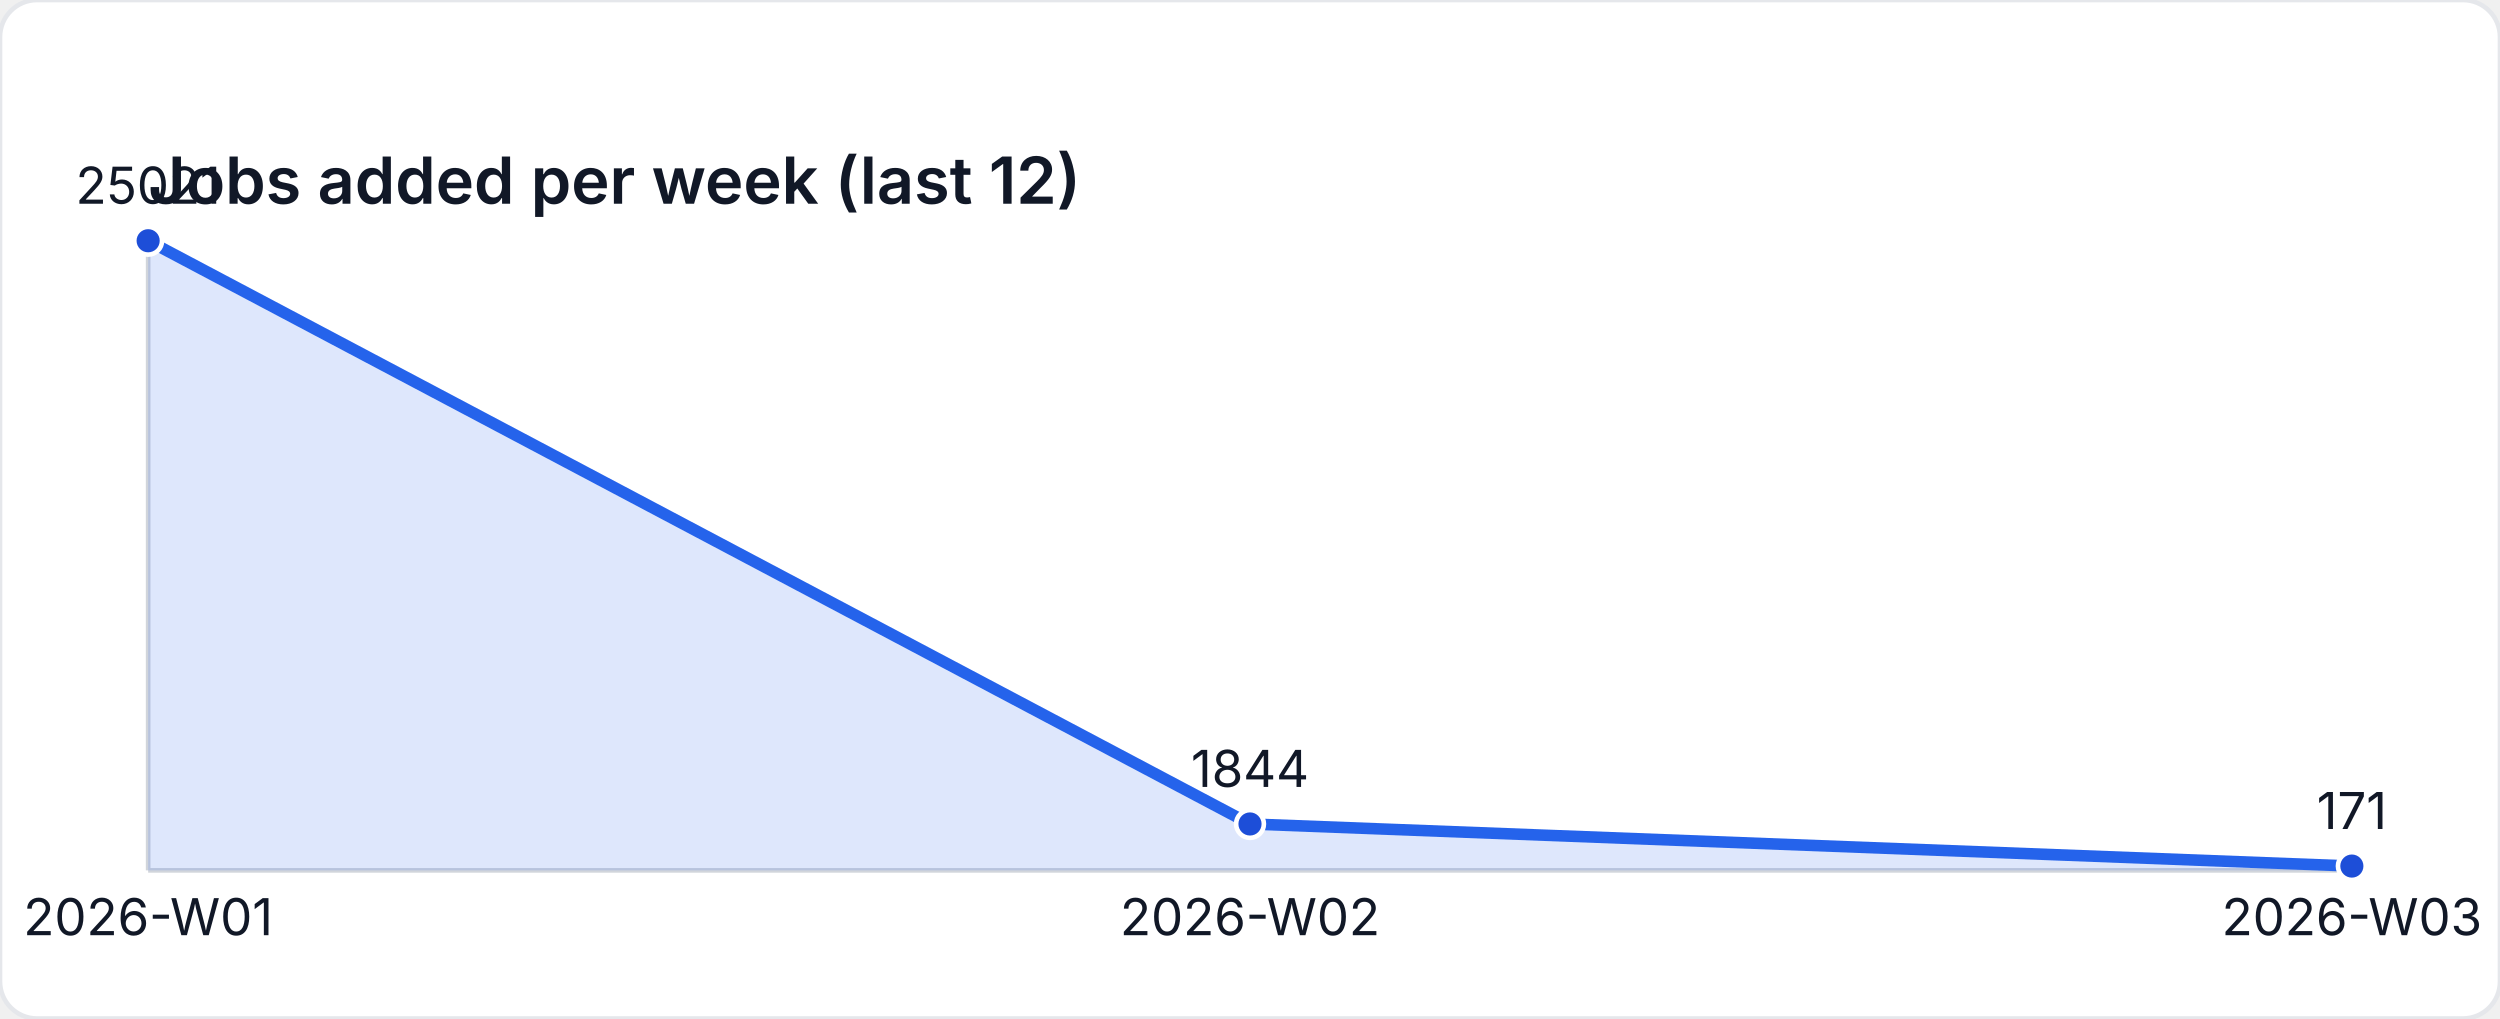
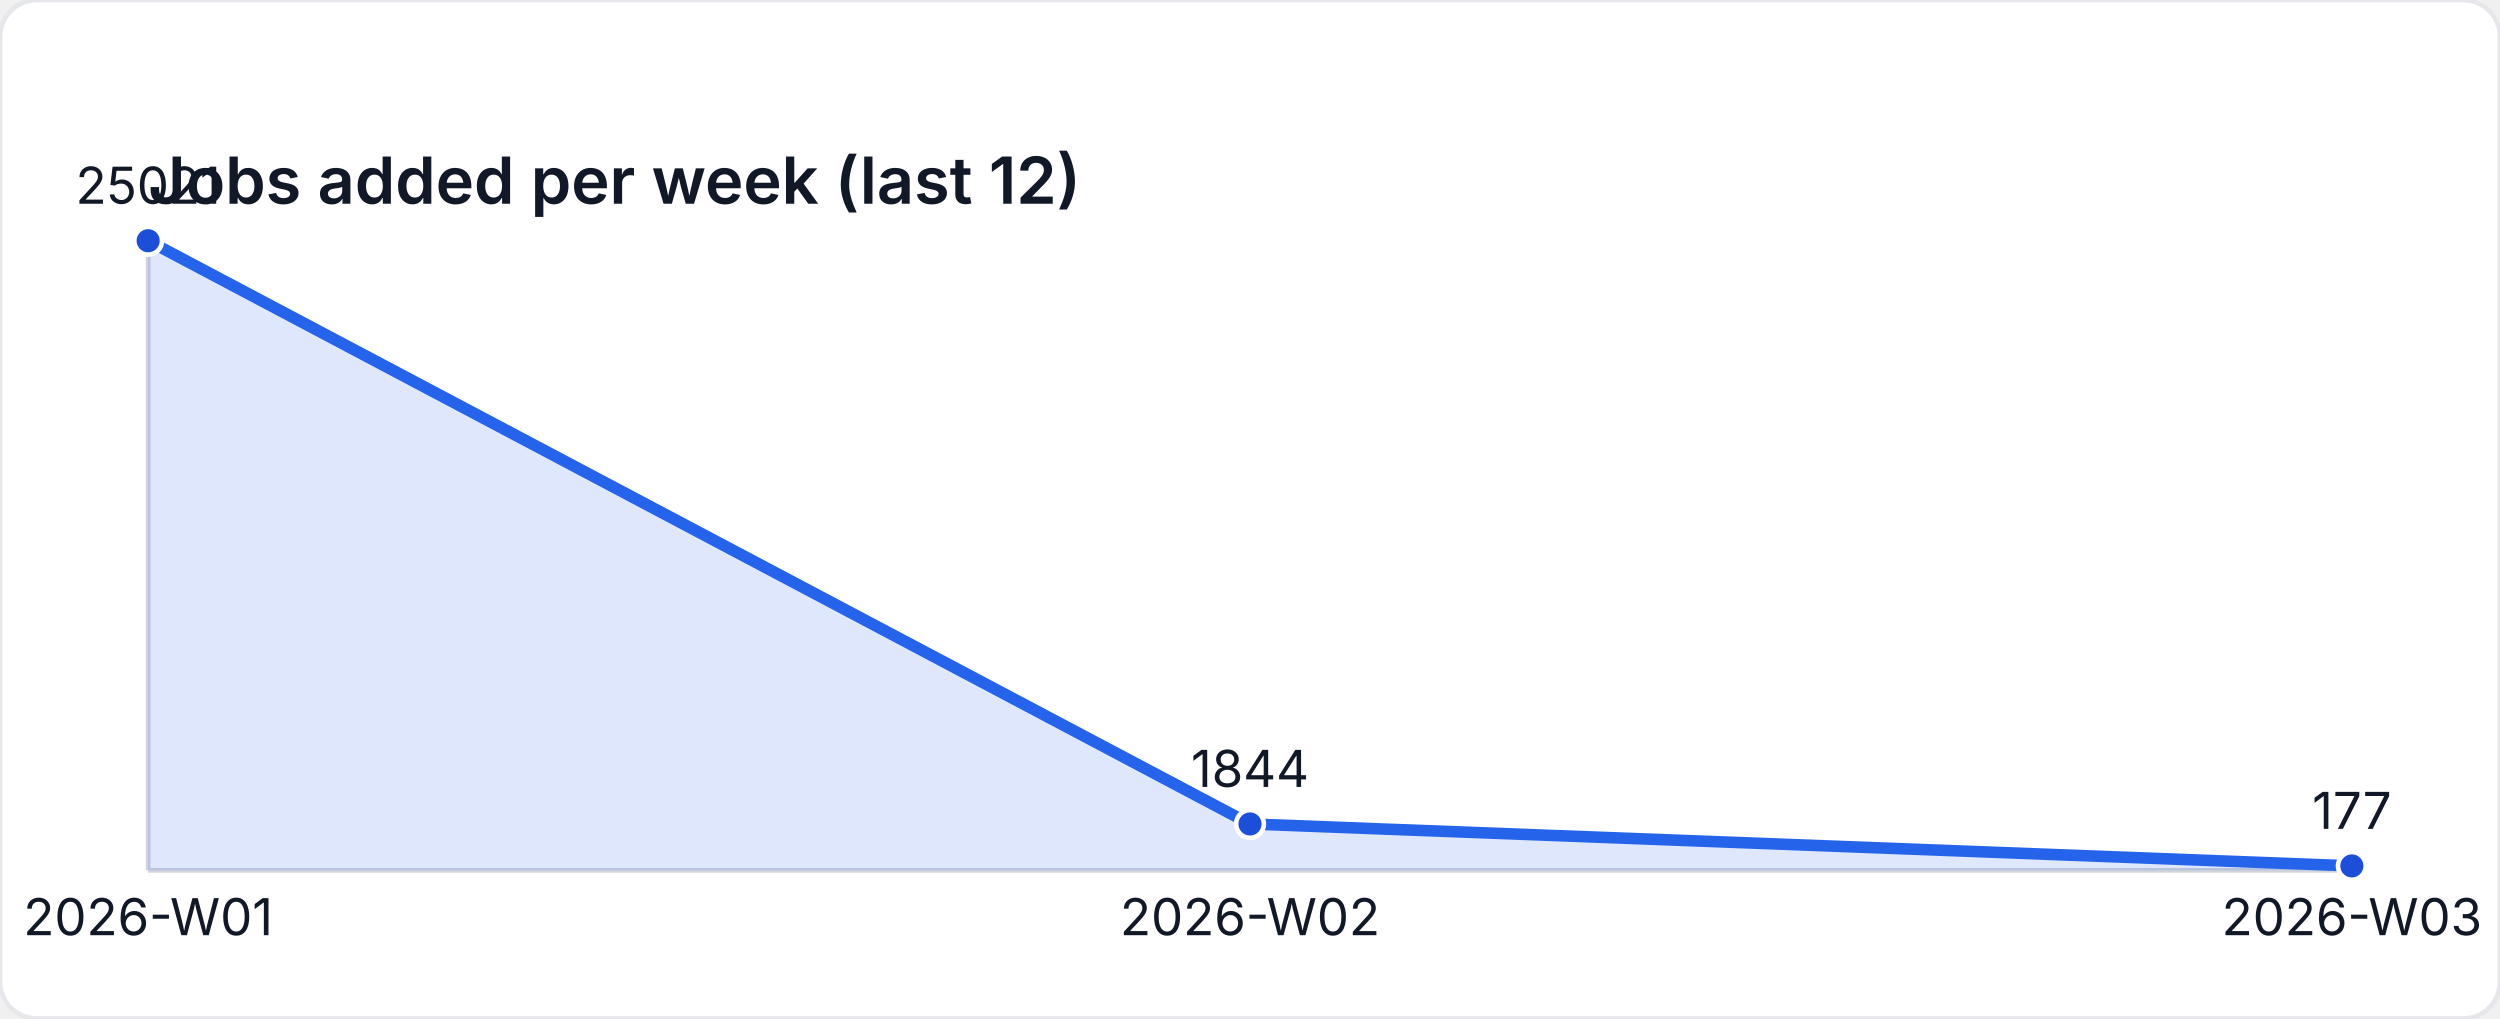
<svg xmlns="http://www.w3.org/2000/svg" width="540" height="220" viewBox="0 0 540 220" role="img" aria-label="Jobs added per week (last 12)">
  <style>
    text { font-family: "Inter", "Segoe UI", sans-serif; font-size: 11px; fill: #111827; }
    .title { font-size: 14px; font-weight: 600; }
  </style>
  <rect width="540" height="220" fill="#ffffff" rx="8" ry="8" stroke="#e5e7eb" />
  <text class="title" x="32" y="44">Jobs added per week (last 12)</text>
  <line x1="32" y1="188" x2="508" y2="188" stroke="#d1d5db" />
  <line x1="32" y1="52" x2="32" y2="188" stroke="#d1d5db" />
-   <path d="M 32 188 L 32 52 L 270 177.977 L 508 187.071 L 508 188 Z" fill="rgba(37,99,235,0.15)" />
-   <polyline fill="none" stroke="#2563eb" stroke-width="2.5" points="32,52 270,177.977 508,187.071" />
+   <path d="M 32 188 L 32 52 L 270 177.977 L 508 187.038 L 508 188 Z" fill="rgba(37,99,235,0.15)" />
+   <polyline fill="none" stroke="#2563eb" stroke-width="2.5" points="32,52 270,177.977 508,187.038" />
  <circle cx="32" cy="52" r="3" fill="#1d4ed8" stroke="#ffffff" stroke-width="1" />
  <text x="32" y="44" text-anchor="middle">25021</text>
  <circle cx="270" cy="177.977" r="3" fill="#1d4ed8" stroke="#ffffff" stroke-width="1" />
  <text x="270" y="169.977" text-anchor="middle">1844</text>
-   <circle cx="508" cy="187.071" r="3" fill="#1d4ed8" stroke="#ffffff" stroke-width="1" />
-   <text x="508" y="179.071" text-anchor="middle">171</text>
+   <circle cx="508" cy="187.038" r="3" fill="#1d4ed8" stroke="#ffffff" stroke-width="1" />
+   <text x="508" y="179.038" text-anchor="middle">177</text>
  <text x="32" y="202" text-anchor="middle">2026-W01</text>
  <text x="270" y="202" text-anchor="middle">2026-W02</text>
  <text x="508" y="202" text-anchor="middle">2026-W03</text>
</svg>
